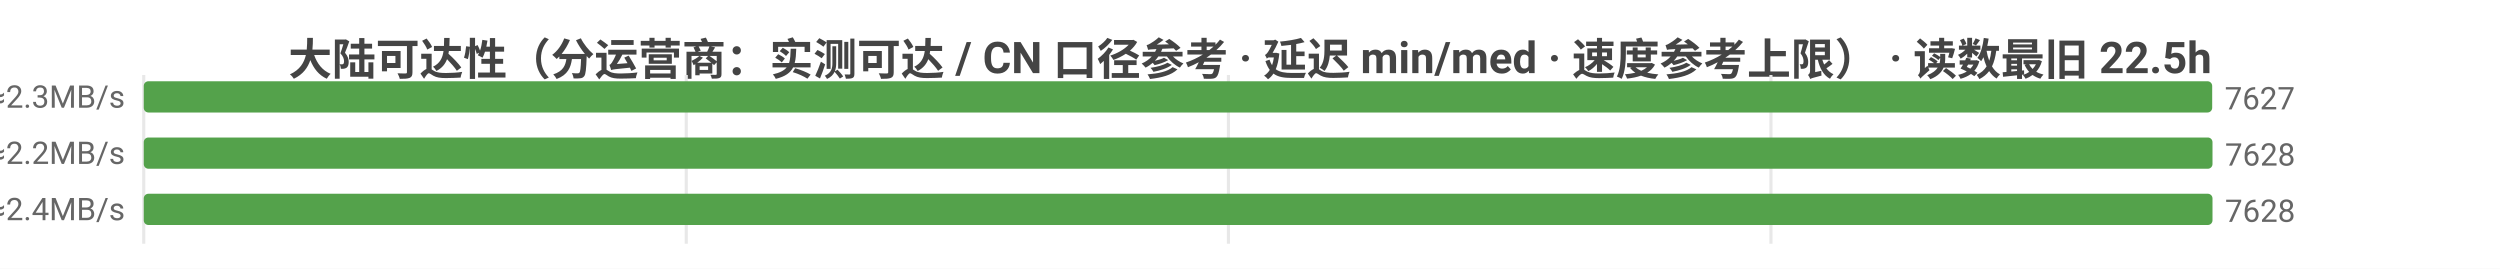
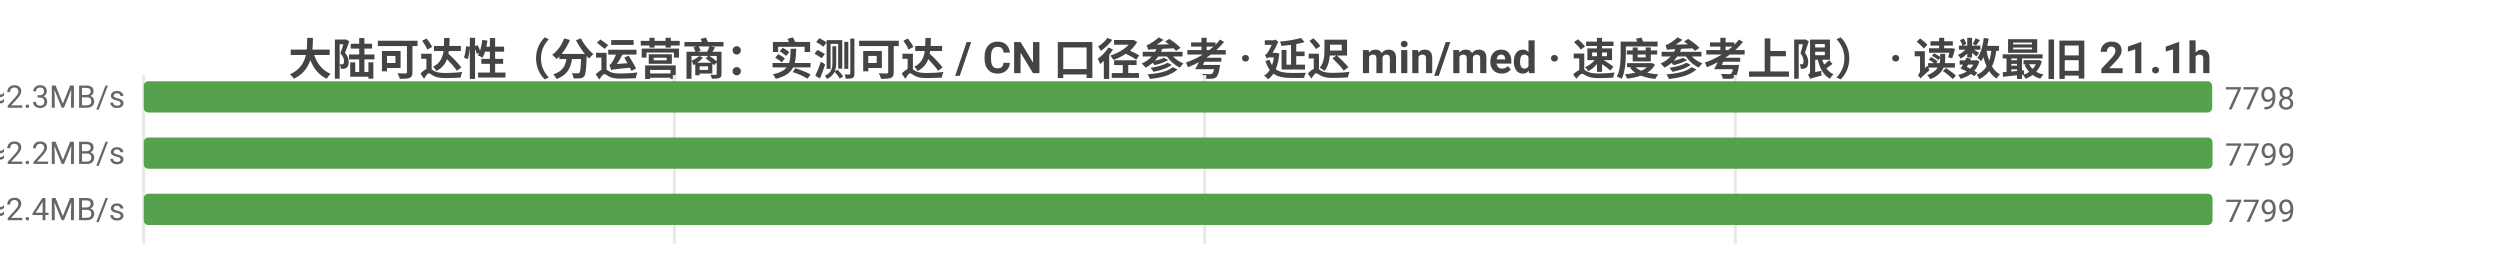
<svg xmlns="http://www.w3.org/2000/svg" width="800" height="86" viewBox="0 0 800 86">
  <rect width="800" height="86" fill="#ffffff" />
  <style>text{font-family:system-ui,-apple-system,'Segoe UI',Roboto,'PingFang SC','Microsoft YaHei','Noto Sans CJK SC',sans-serif}.g{stroke:#e8e8e8;stroke-width:1}.a{stroke:#999;stroke-width:1}.t{font-size:10px;fill:#666}.m{font-size:10px;text-anchor:middle;fill:#666}.e{font-size:10px;text-anchor:end;fill:#666}.l{font-size:11px;fill:#333}.tt{font-size:14px;font-weight:600;text-anchor:middle;fill:#444}.em{font-size:13px;text-anchor:middle;fill:#999}</style>
-   <text class="tt" x="400.0" y="24">大陆可达性（分运营商：实测可达 / CN 口径参考 · 延迟 min/med · 速度参考上限） · 读数最旧 22.5h</text>
+   <text class="tt" x="400.0" y="24">大陆可达性（分运营商：实测可达 / CN 口径参考 · 延迟 min/med · 速度参考上限） · 读数最旧 21.1h</text>
  <line class="g" x1="46" y1="24" x2="46" y2="78" />
-   <line class="g" x1="219.6" y1="24" x2="219.6" y2="78" />
-   <line class="g" x1="393.1" y1="24" x2="393.1" y2="78" />
-   <line class="g" x1="566.7" y1="24" x2="566.7" y2="78" />
-   <text class="e" x="40" y="35">中国电信  实测可达 7627/8656 · CN口径 7644  min5/med206ms  ≈2.3MB/s</text>
+   <line class="g" x1="215.8" y1="24" x2="215.8" y2="78" />
+   <line class="g" x1="385.5" y1="24" x2="385.5" y2="78" />
+   <line class="g" x1="555.3" y1="24" x2="555.3" y2="78" />
+   <text class="e" x="40" y="35">中国电信  实测可达 7798/8837 · CN口径 7813  min5/med205ms  ≈2.3MB/s</text>
  <rect x="46" y="26" width="661.9" height="10" fill="#54a24b" rx="1.5" />
-   <text class="t" x="711.9" y="35">7627</text>
-   <text class="e" x="40" y="53">中国联通  实测可达 7628/8784 · CN口径 7644  min5/med216ms  ≈2.2MB/s</text>
+   <text class="t" x="711.9" y="35">7798</text>
+   <text class="e" x="40" y="53">中国联通  实测可达 7799/8971 · CN口径 7813  min5/med215ms  ≈2.2MB/s</text>
  <rect x="46" y="44" width="662" height="10" fill="#54a24b" rx="1.5" />
-   <text class="t" x="712" y="53">7628</text>
-   <text class="e" x="40" y="71">中国移动  实测可达 7628/8839 · CN口径 7644  min4/med197ms  ≈2.4MB/s</text>
+   <text class="t" x="712" y="53">7799</text>
+   <text class="e" x="40" y="71">中国移动  实测可达 7799/9025 · CN口径 7813  min4/med197ms  ≈2.4MB/s</text>
  <rect x="46" y="62" width="662" height="10" fill="#54a24b" rx="1.5" />
-   <text class="t" x="712" y="71">7628</text>
+   <text class="t" x="712" y="71">7799</text>
</svg>
